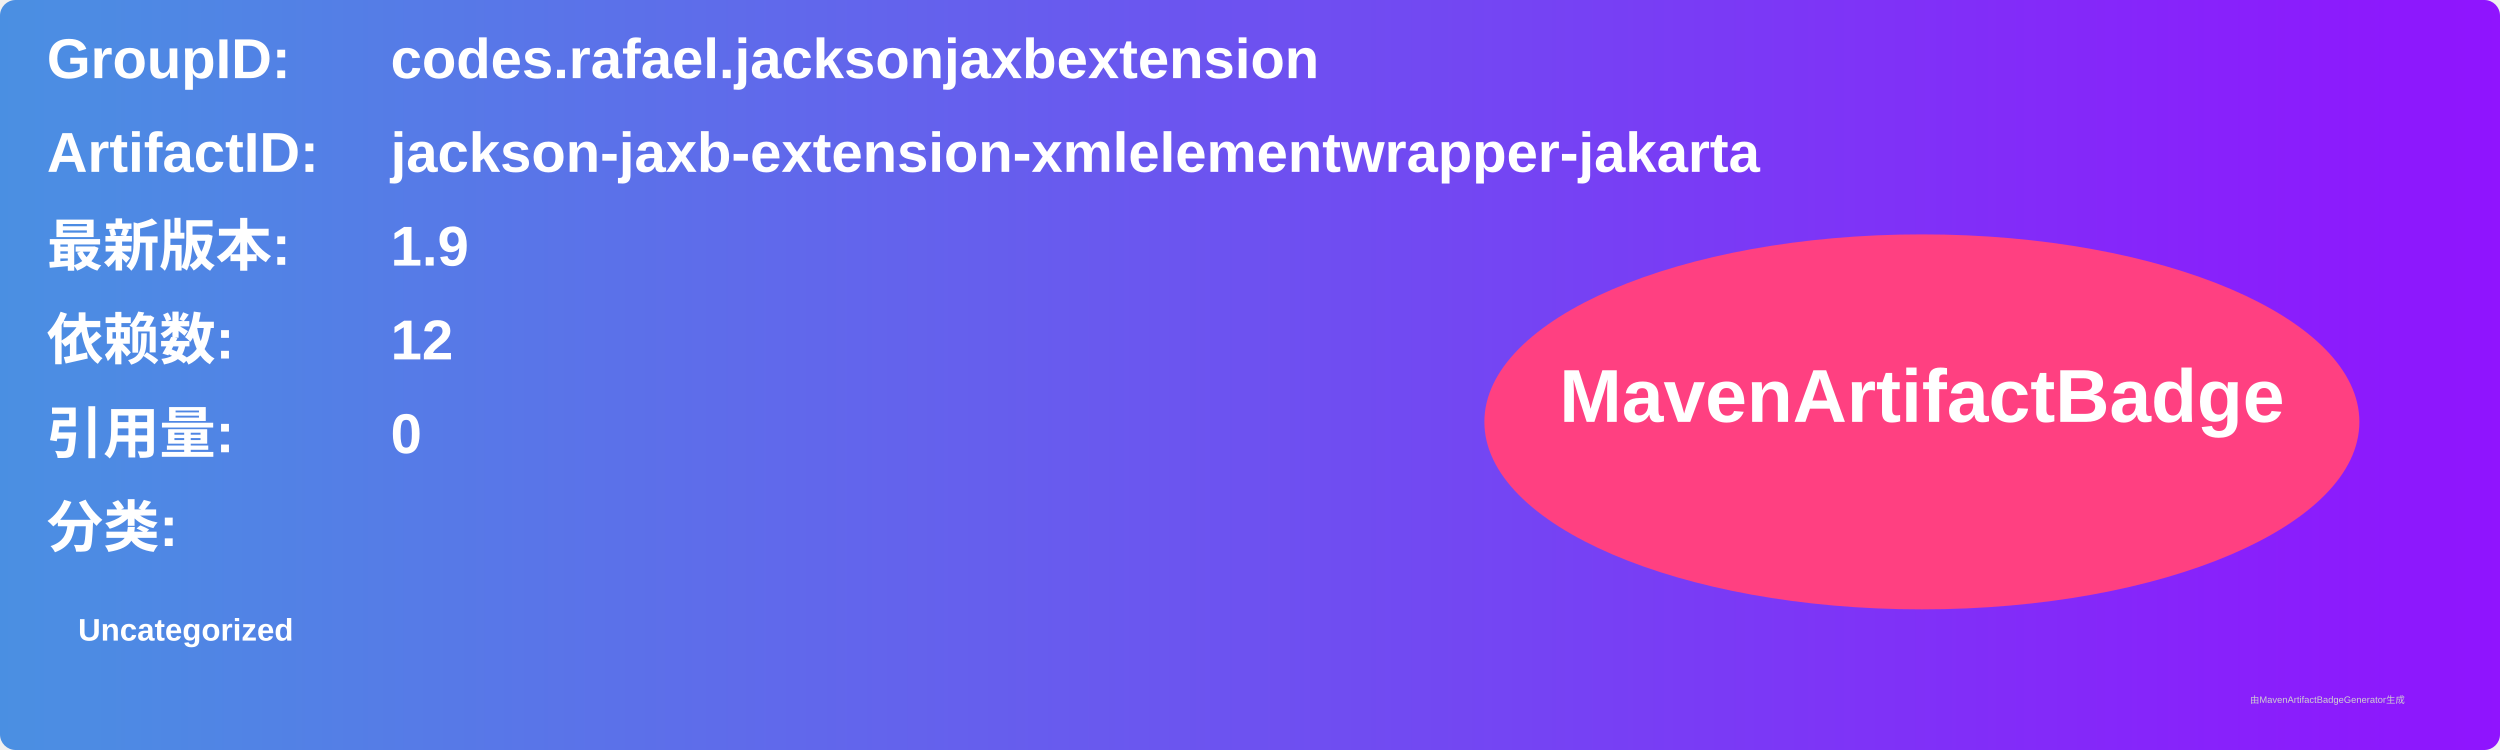
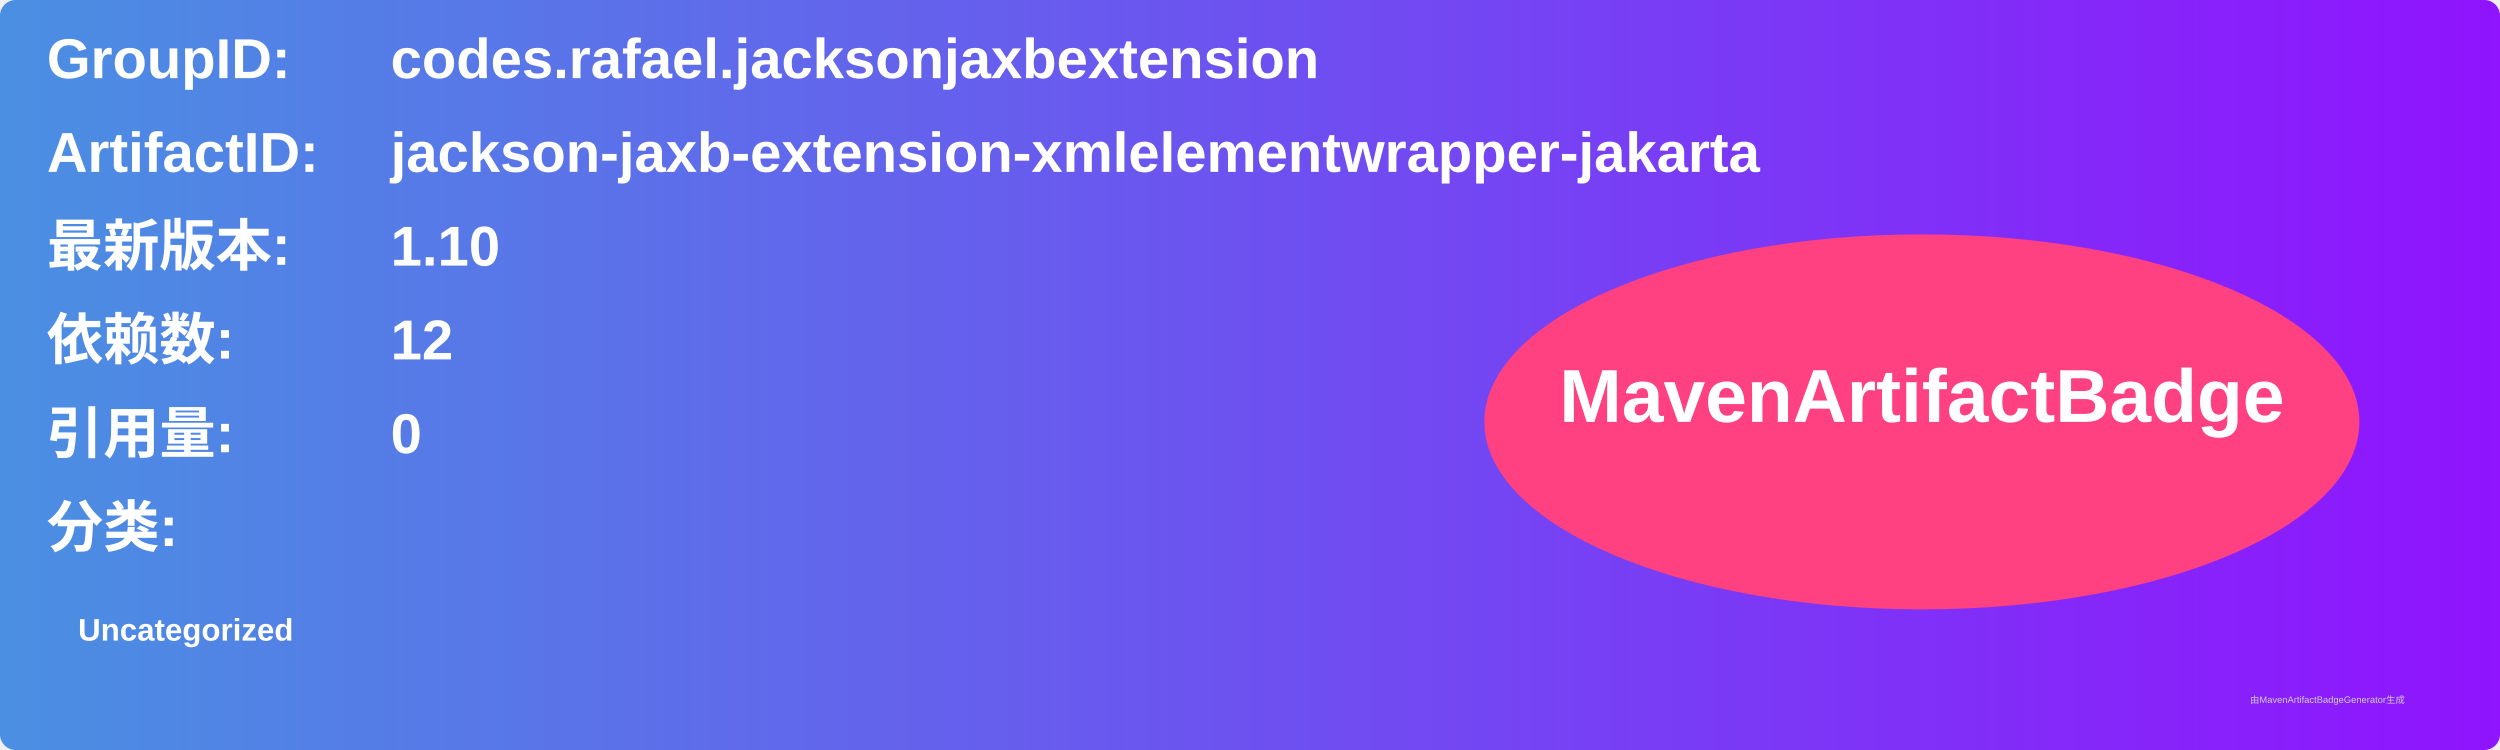
<svg xmlns="http://www.w3.org/2000/svg" width="800" height="240" viewBox="0 0 800 240">
  <linearGradient id="grad" x1="0%" y1="0%" x2="100%" y2="0%">
    <stop offset="0%" stop-color="#4a90e2" />
    <stop offset="100%" stop-color="#9013fe" />
  </linearGradient>
  <rect width="100%" height="100%" rx="5" ry="5" fill="url(#grad)" />
  <g transform="translate(15, 15)">
    <text x="0" y="10" font-family="Arial" font-size="18" fill="white" font-weight="bold" width="260">GroupID:</text>
    <text x="110" y="10" font-family="Arial" font-size="18" fill="white" font-weight="bold" width="460">codes.rafael.jacksonjaxbextension</text>
    <text x="0" y="40" font-family="Arial" font-size="18" fill="white" font-weight="bold" width="260">ArtifactID:</text>
    <text x="110" y="40" font-family="Arial" font-size="18" fill="white" font-weight="bold" width="460">jackson-jaxb-extension-xmlelementwrapper-jakarta</text>
    <text x="0" y="70" font-family="Arial" font-size="18" fill="white" font-weight="bold">最新版本:</text>
    <text x="110" y="70" font-family="Arial" font-size="18" fill="white" font-weight="bold">
-       <tspan font-weight="bold">1.9</tspan>
+       <tspan font-weight="bold">1.10</tspan>
    </text>
    <text x="0" y="100" font-family="Arial" font-size="18" fill="white" font-weight="bold">依赖数: </text>
    <text x="110" y="100" font-family="Arial" font-size="18" fill="white">
      <tspan font-weight="bold">12</tspan>
    </text>
    <text x="0" y="130" font-family="Arial" font-size="18" fill="white" font-weight="bold">引用量: </text>
    <text x="110" y="130" font-family="Arial" font-size="18" fill="white">
      <tspan font-weight="bold">0</tspan>
    </text>
    <text x="0" y="160" font-family="Arial" font-size="18" fill="white" font-weight="bold">分类:</text>
    <text x="10" y="190" font-family="Arial" font-size="10" fill="white">
      <tspan font-weight="bold">Uncategorized</tspan>
    </text>
    <ellipse cx="600" cy="120" rx="140" ry="60" fill="#ff4081" />
    <text x="600" y="120" text-anchor="middle" font-family="Arial" font-size="24" fill="white" font-weight="bold">MavenArtifactBadge</text>
  </g>
  <text x="720" y="225" font-family="Arial" font-size="3" fill="#d0d0d0">由MavenArtifactBadgeGenerator生成</text>
</svg>
